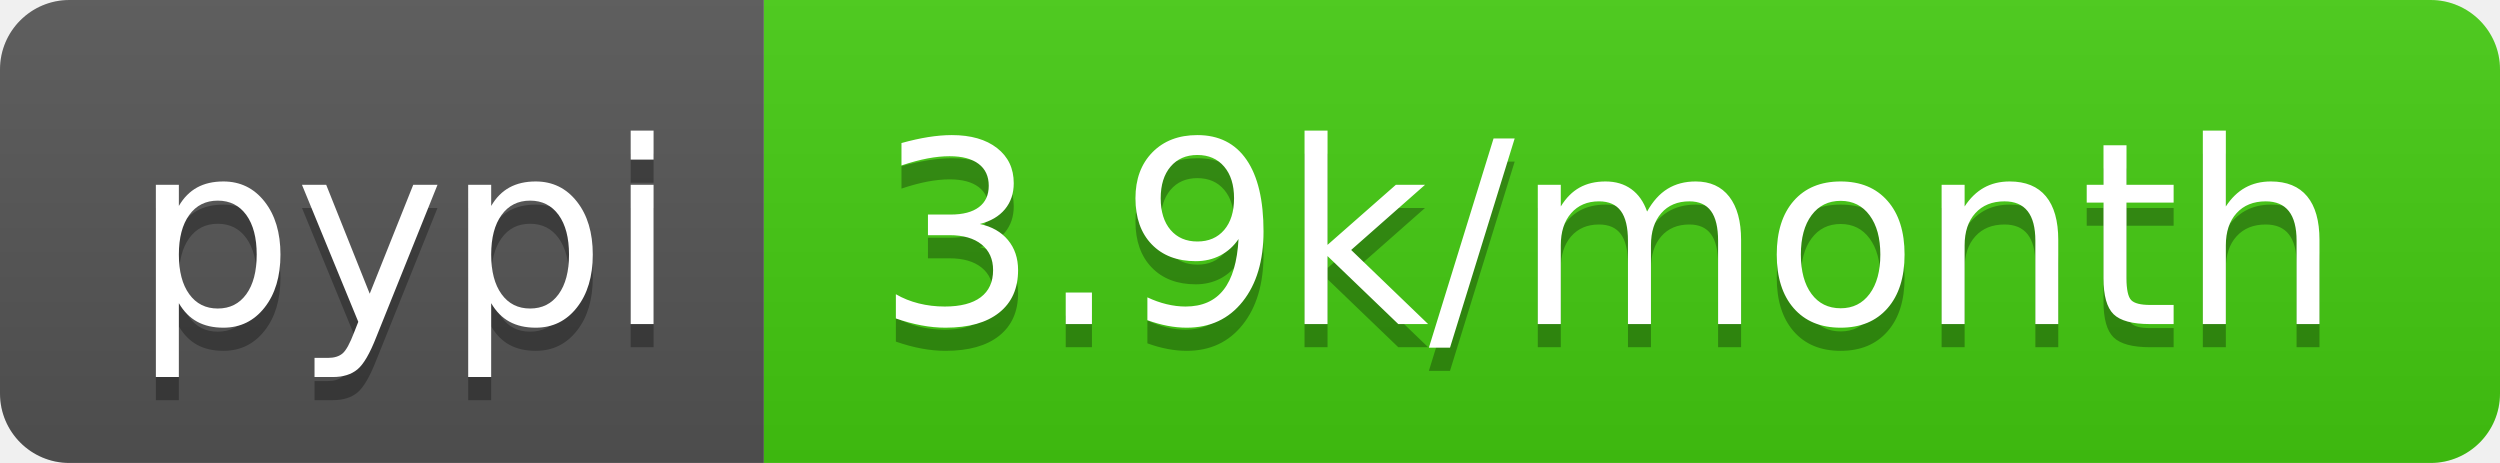
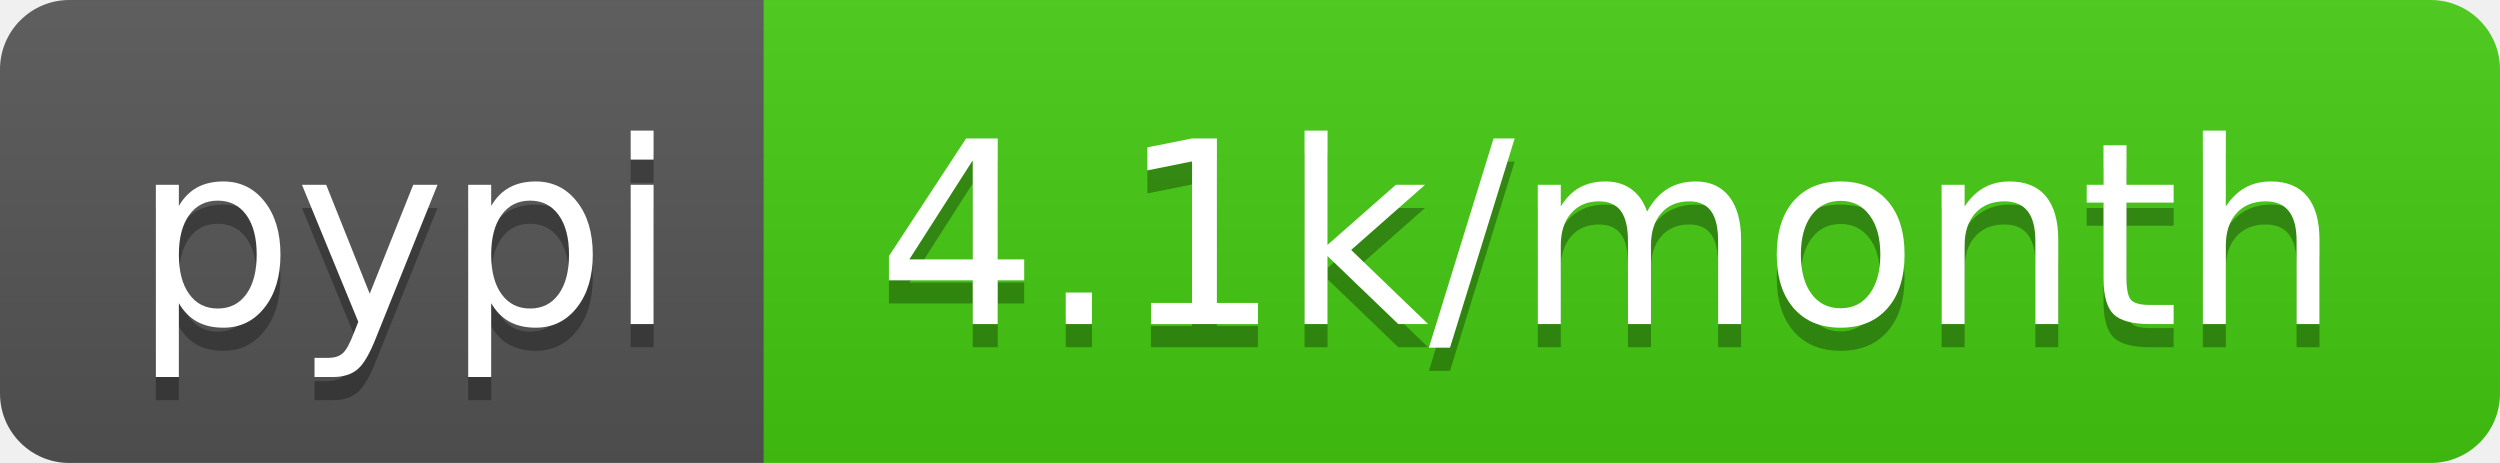
- <svg xmlns="http://www.w3.org/2000/svg" width="108" height="20" role="img" aria-label="pypi: 3.9k/month">
+ <svg xmlns="http://www.w3.org/2000/svg" width="108" height="20" role="img" aria-label="pypi: 4.1k/month">
  <linearGradient id="s" x2="0" y2="100%">
    <stop offset="0" stop-color="#bbb" stop-opacity=".1" />
    <stop offset="1" stop-opacity=".1" />
  </linearGradient>
  <clipPath id="r">
    <rect width="108" height="20" rx="3" fill="#fff" />
  </clipPath>
  <g clip-path="url(#r)">
    <rect width="33" height="20" fill="#555" />
    <rect x="33" width="75" height="20" fill="#4c1" />
    <rect width="108" height="20" fill="url(#s)" />
  </g>
  <g fill="#fff" text-anchor="middle" font-family="Verdana,Geneva,DejaVu Sans,sans-serif" text-rendering="geometricPrecision" font-size="110">
    <text aria-hidden="true" x="175" y="150" fill="#010101" fill-opacity=".3" transform="scale(.1)" textLength="230">pypi</text>
    <text x="175" y="140" transform="scale(.1)" fill="#fff" textLength="230">pypi</text>
-     <text aria-hidden="true" x="695" y="150" fill="#010101" fill-opacity=".3" transform="scale(.1)" textLength="650">3.9k/month</text>
-     <text x="695" y="140" transform="scale(.1)" fill="#fff" textLength="650">3.9k/month</text>
+     <text aria-hidden="true" x="695" y="150" fill="#010101" fill-opacity=".3" transform="scale(.1)" textLength="650">4.1k/month</text>
+     <text x="695" y="140" transform="scale(.1)" fill="#fff" textLength="650">4.1k/month</text>
  </g>
</svg>
